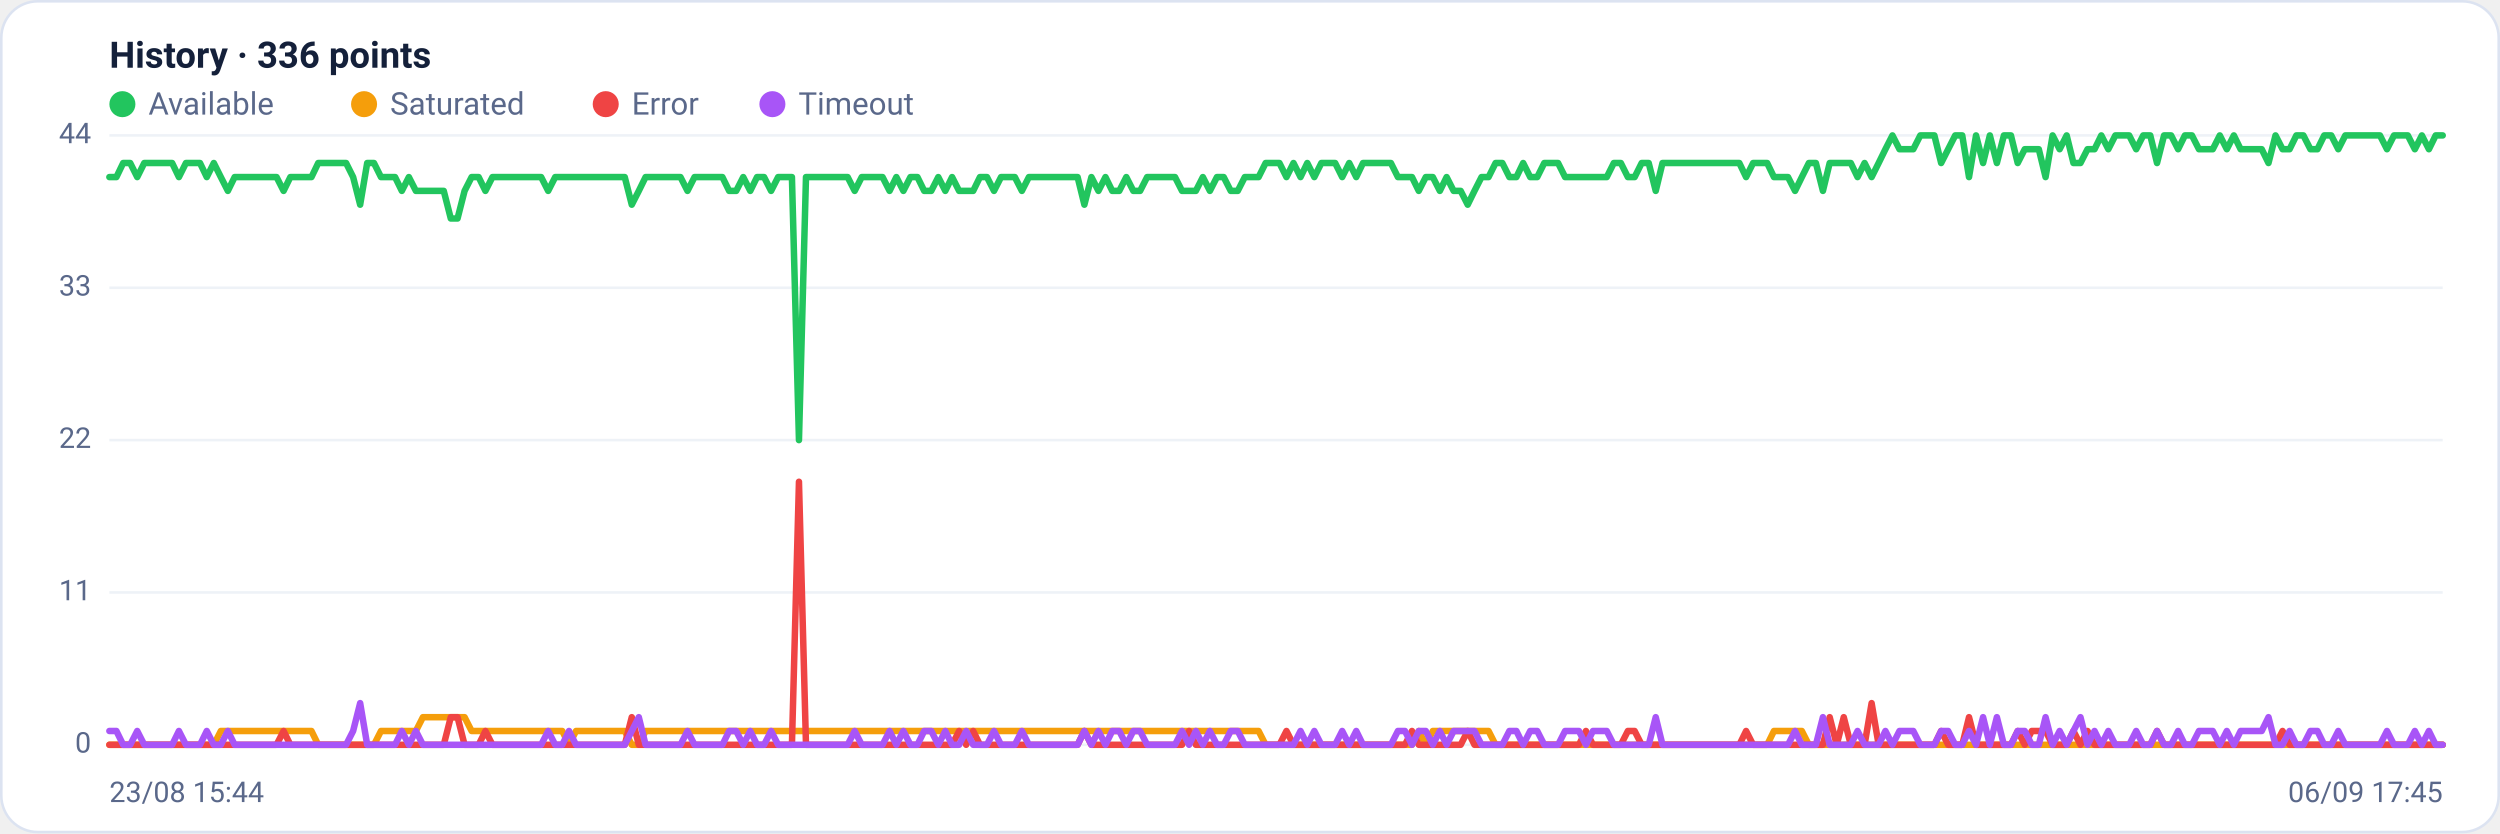
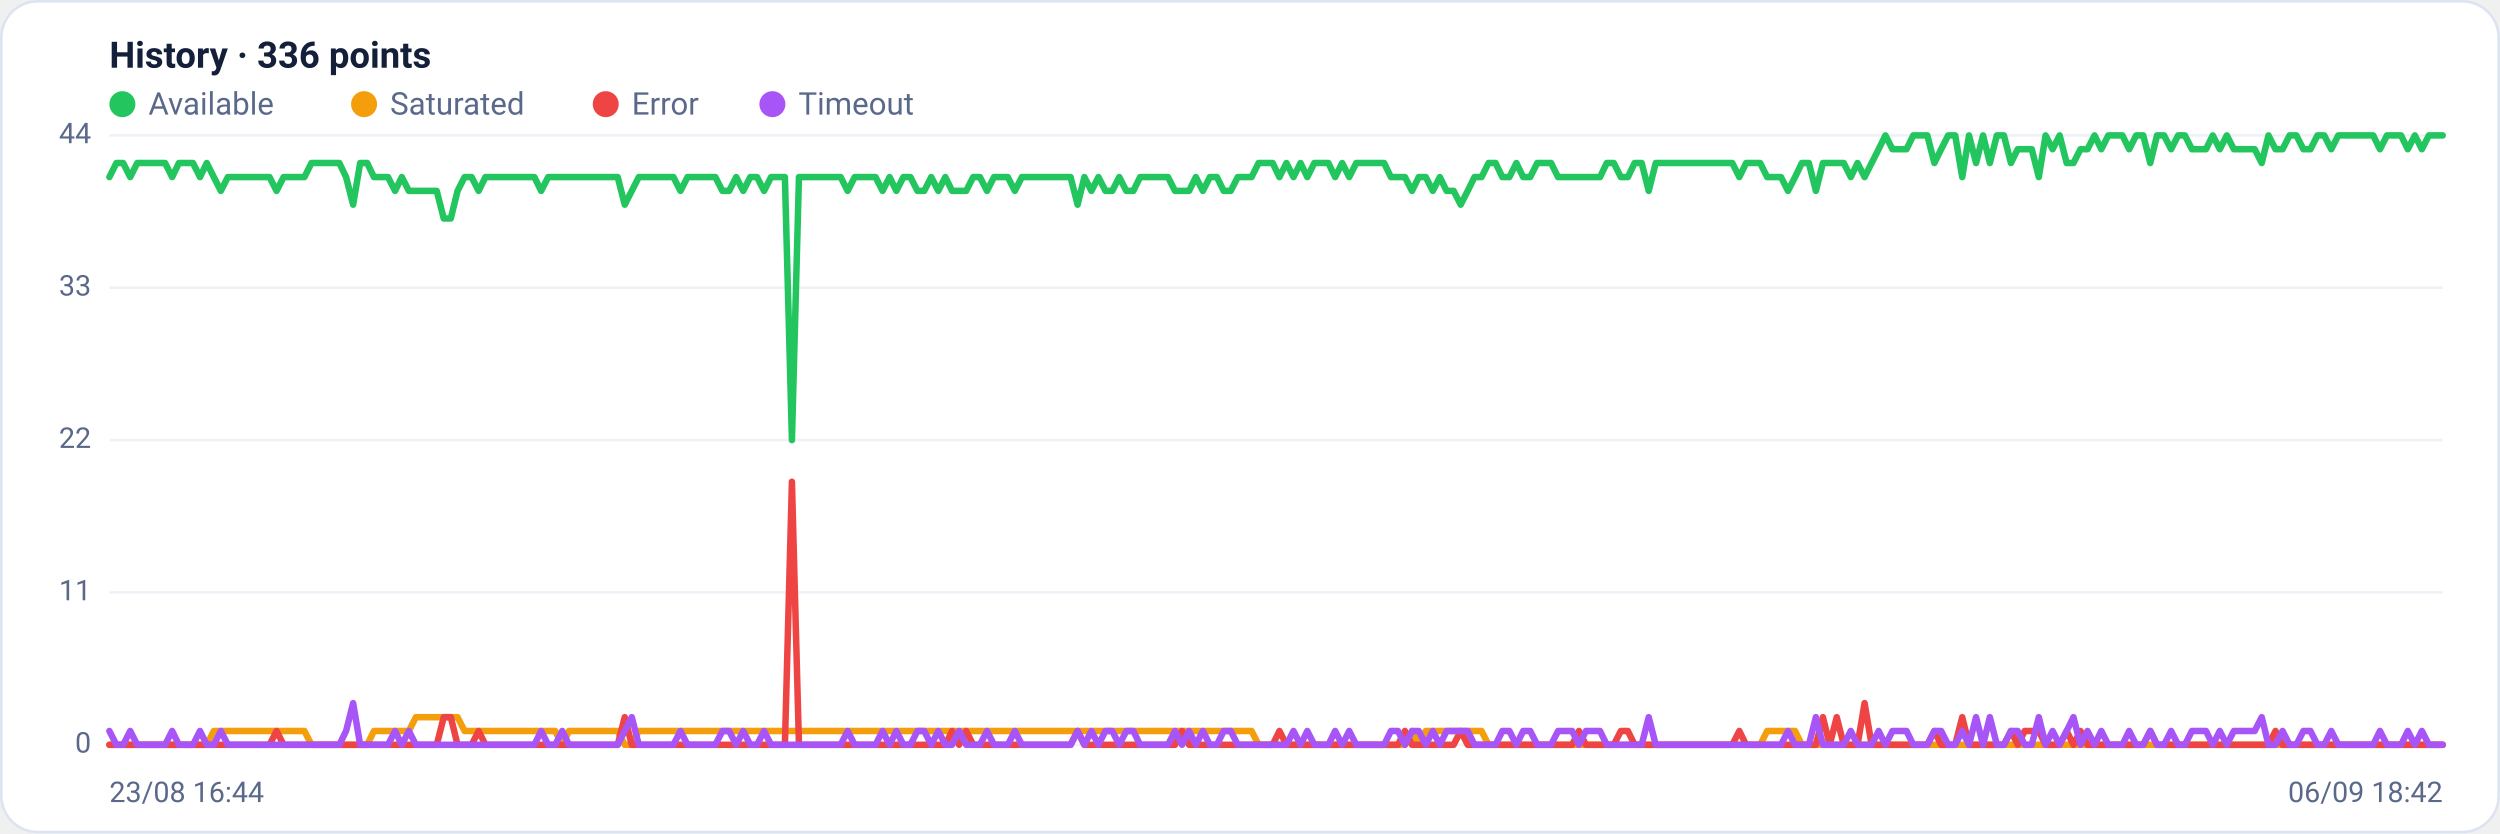
<svg xmlns="http://www.w3.org/2000/svg" viewBox="0 0 960 320" width="960" height="320" font-family="Segoe UI, system-ui, -apple-system, Roboto, Helvetica, Arial, sans-serif" role="img" aria-label="Availability history per region">
  <rect x="0.5" y="0.5" width="959" height="319" rx="14" fill="#ffffff" stroke="#dce3f1" />
  <text x="42" y="26" font-size="14" font-weight="600" fill="#14203a">History · 336 points</text>
  <circle cx="47" cy="40" r="5" fill="#22c55e" />
  <text x="57" y="44" font-size="12" fill="#5a688a">Available</text>
  <circle cx="139.8" cy="40" r="5" fill="#f59e0b" />
  <text x="149.8" y="44" font-size="12" fill="#5a688a">Saturated</text>
  <circle cx="232.6" cy="40" r="5" fill="#ef4444" />
  <text x="242.6" y="44" font-size="12" fill="#5a688a">Error</text>
  <circle cx="296.6" cy="40" r="5" fill="#a855f7" />
  <text x="306.6" y="44" font-size="12" fill="#5a688a">Timeout</text>
  <line x1="42" y1="286.0" x2="938" y2="286.0" stroke="#eef2f7" stroke-width="1" />
  <text x="35" y="289.0" text-anchor="end" font-size="11" fill="#5a688a">0</text>
  <line x1="42" y1="227.5" x2="938" y2="227.5" stroke="#eef2f7" stroke-width="1" />
  <text x="35" y="230.5" text-anchor="end" font-size="11" fill="#5a688a">11</text>
  <line x1="42" y1="169.0" x2="938" y2="169.0" stroke="#eef2f7" stroke-width="1" />
  <text x="35" y="172.0" text-anchor="end" font-size="11" fill="#5a688a">22</text>
  <line x1="42" y1="110.5" x2="938" y2="110.5" stroke="#eef2f7" stroke-width="1" />
  <text x="35" y="113.5" text-anchor="end" font-size="11" fill="#5a688a">33</text>
  <line x1="42" y1="52.0" x2="938" y2="52.0" stroke="#eef2f7" stroke-width="1" />
  <text x="35" y="55.0" text-anchor="end" font-size="11" fill="#5a688a">44</text>
-   <polyline fill="none" stroke="#22c55e" stroke-width="2.5" stroke-linejoin="round" stroke-linecap="round" points="42.0,68.0 44.7,68.0 47.3,62.6 50.0,62.6 52.7,68.0 55.4,62.6 58.0,62.6 60.7,62.6 63.4,62.6 66.1,62.6 68.7,68.0 71.4,62.6 74.1,62.6 76.8,62.6 79.4,68.0 82.1,62.6 84.8,68.0 87.5,73.3 90.1,68.0 92.8,68.0 95.5,68.0 98.2,68.0 100.8,68.0 103.5,68.0 106.2,68.0 108.9,73.3 111.5,68.0 114.2,68.0 116.9,68.0 119.6,68.0 122.2,62.6 124.9,62.6 127.6,62.6 130.3,62.6 132.9,62.6 135.6,68.0 138.3,78.6 141.0,62.6 143.6,62.6 146.3,68.0 149.0,68.0 151.7,68.0 154.3,73.3 157.0,68.0 159.7,73.3 162.4,73.3 165.0,73.3 167.7,73.3 170.4,73.3 173.1,83.9 175.7,83.9 178.4,73.3 181.1,68.0 183.8,68.0 186.4,73.3 189.1,68.0 191.8,68.0 194.5,68.0 197.1,68.0 199.8,68.0 202.5,68.0 205.2,68.0 207.8,68.0 210.5,73.3 213.2,68.0 215.9,68.0 218.5,68.0 221.2,68.0 223.9,68.0 226.5,68.0 229.2,68.0 231.9,68.0 234.6,68.0 237.2,68.0 239.9,68.0 242.6,78.6 245.3,73.3 247.9,68.0 250.6,68.0 253.3,68.0 256.0,68.0 258.6,68.0 261.3,68.0 264.0,73.3 266.7,68.0 269.3,68.0 272.0,68.0 274.7,68.0 277.4,68.0 280.0,73.3 282.7,73.3 285.4,68.0 288.1,73.3 290.7,68.0 293.4,68.0 296.1,73.3 298.8,68.0 301.4,68.0 304.1,68.0 306.8,169.0 309.5,68.0 312.1,68.0 314.8,68.0 317.5,68.0 320.2,68.0 322.8,68.0 325.5,68.0 328.2,73.3 330.9,68.0 333.5,68.0 336.2,68.0 338.9,68.0 341.6,73.3 344.2,68.0 346.9,73.3 349.6,68.0 352.3,68.0 354.9,73.3 357.6,73.3 360.3,68.0 363.0,73.3 365.6,68.0 368.3,73.3 371.0,73.3 373.7,73.3 376.3,68.0 379.0,68.0 381.7,73.3 384.4,68.0 387.0,68.0 389.7,68.0 392.4,73.3 395.1,68.0 397.7,68.0 400.4,68.0 403.1,68.0 405.7,68.0 408.4,68.0 411.1,68.0 413.8,68.0 416.4,78.6 419.1,68.0 421.8,73.3 424.5,68.0 427.1,73.3 429.8,73.3 432.5,68.0 435.2,73.3 437.8,73.3 440.5,68.0 443.2,68.0 445.9,68.0 448.5,68.0 451.2,68.0 453.9,73.3 456.6,73.3 459.2,73.3 461.9,68.0 464.6,73.3 467.3,68.0 469.9,68.0 472.6,73.3 475.3,73.3 478.0,68.0 480.6,68.0 483.3,68.0 486.0,62.6 488.7,62.6 491.3,62.6 494.0,68.0 496.7,62.6 499.4,68.0 502.0,62.6 504.7,68.0 507.4,62.6 510.1,62.6 512.7,62.6 515.4,68.0 518.1,62.6 520.8,68.0 523.4,62.6 526.1,62.6 528.8,62.6 531.5,62.6 534.1,62.6 536.8,68.0 539.5,68.0 542.2,68.0 544.8,73.3 547.5,68.0 550.2,68.0 552.9,73.3 555.5,68.0 558.2,73.3 560.9,73.3 563.6,78.6 566.2,73.3 568.9,68.0 571.6,68.0 574.3,62.6 576.9,62.6 579.6,68.0 582.3,68.0 584.9,62.6 587.6,68.0 590.3,68.0 593.0,62.6 595.6,62.6 598.3,62.6 601.0,68.0 603.7,68.0 606.3,68.0 609.0,68.0 611.7,68.0 614.4,68.0 617.0,68.0 619.7,62.6 622.4,62.6 625.1,68.0 627.7,68.0 630.4,62.6 633.1,62.6 635.8,73.3 638.4,62.6 641.1,62.6 643.8,62.6 646.5,62.6 649.1,62.6 651.8,62.6 654.5,62.6 657.2,62.6 659.8,62.6 662.5,62.6 665.2,62.6 667.9,62.6 670.5,68.0 673.2,62.6 675.9,62.6 678.6,62.6 681.2,68.0 683.9,68.0 686.6,68.0 689.3,73.3 691.9,68.0 694.6,62.6 697.3,62.6 700.0,73.3 702.6,62.6 705.3,62.6 708.0,62.6 710.7,62.6 713.3,68.0 716.0,62.6 718.7,68.0 721.4,62.6 724.0,57.3 726.7,52.0 729.4,57.3 732.1,57.3 734.7,57.3 737.4,52.0 740.1,52.0 742.8,52.0 745.4,62.6 748.1,57.3 750.8,52.0 753.5,52.0 756.1,68.0 758.8,52.0 761.5,62.6 764.1,52.0 766.8,62.6 769.5,52.0 772.2,52.0 774.8,62.6 777.5,57.3 780.2,57.3 782.9,57.3 785.5,68.0 788.2,52.0 790.9,57.3 793.6,52.0 796.2,62.6 798.9,62.6 801.6,57.3 804.3,57.3 806.9,52.0 809.6,57.3 812.3,52.0 815.0,52.0 817.6,52.0 820.3,57.3 823.0,52.0 825.7,52.0 828.3,62.6 831.0,52.0 833.7,52.0 836.4,57.3 839.0,52.0 841.7,52.0 844.4,57.3 847.1,57.3 849.7,57.3 852.4,52.0 855.1,57.3 857.8,52.0 860.4,57.3 863.1,57.3 865.8,57.3 868.5,57.3 871.1,62.6 873.8,52.0 876.5,57.3 879.2,57.3 881.8,52.0 884.5,52.0 887.2,57.3 889.9,57.3 892.5,52.0 895.2,52.0 897.9,57.3 900.6,52.0 903.2,52.0 905.9,52.0 908.6,52.0 911.3,52.0 913.9,52.0 916.6,57.3 919.3,52.0 922.0,52.0 924.6,52.0 927.3,57.3 930.0,52.0 932.7,57.3 935.3,52.0 938.0,52.0" />
-   <polyline fill="none" stroke="#f59e0b" stroke-width="2.5" stroke-linejoin="round" stroke-linecap="round" points="42.0,286.0 44.7,286.0 47.3,286.0 50.0,286.0 52.7,286.0 55.4,286.0 58.0,286.0 60.7,286.0 63.4,286.0 66.1,286.0 68.7,286.0 71.4,286.0 74.1,286.0 76.8,286.0 79.4,286.0 82.1,286.0 84.8,280.7 87.5,280.7 90.1,280.7 92.8,280.7 95.5,280.7 98.2,280.7 100.8,280.7 103.5,280.7 106.2,280.7 108.9,280.7 111.5,280.7 114.2,280.7 116.9,280.7 119.6,280.7 122.2,286.0 124.9,286.0 127.6,286.0 130.3,286.0 132.9,286.0 135.6,286.0 138.3,286.0 141.0,286.0 143.6,286.0 146.3,280.7 149.0,280.7 151.7,280.7 154.3,280.7 157.0,280.7 159.7,280.7 162.4,275.4 165.0,275.4 167.7,275.4 170.4,275.4 173.1,275.4 175.7,275.4 178.4,275.4 181.1,280.7 183.8,280.7 186.4,280.7 189.1,280.7 191.8,280.7 194.5,280.7 197.1,280.7 199.8,280.7 202.5,280.7 205.2,280.7 207.8,280.7 210.5,280.7 213.2,280.7 215.9,280.7 218.5,286.0 221.2,280.7 223.9,280.7 226.5,280.7 229.2,280.7 231.9,280.7 234.6,280.7 237.2,280.7 239.9,280.7 242.6,286.0 245.3,286.0 247.9,280.7 250.6,280.7 253.3,280.7 256.0,280.7 258.6,280.7 261.3,280.7 264.0,280.7 266.7,280.7 269.3,280.7 272.0,280.7 274.7,280.7 277.4,280.7 280.0,280.7 282.7,280.7 285.4,280.7 288.1,280.7 290.7,280.7 293.4,280.7 296.1,280.7 298.8,280.7 301.4,280.7 304.1,280.7 306.8,280.7 309.5,280.7 312.1,280.7 314.8,280.7 317.5,280.7 320.2,280.7 322.8,280.7 325.5,280.7 328.2,280.7 330.9,280.7 333.5,280.7 336.2,280.7 338.9,280.7 341.6,280.7 344.2,280.7 346.9,280.7 349.6,280.7 352.3,280.7 354.9,280.7 357.6,280.7 360.3,280.7 363.0,280.7 365.6,280.7 368.3,280.7 371.0,280.7 373.7,280.7 376.3,280.7 379.0,280.7 381.7,280.7 384.4,280.7 387.0,280.7 389.7,280.7 392.4,280.7 395.1,280.7 397.7,280.7 400.4,280.7 403.1,280.7 405.7,280.7 408.4,280.7 411.1,280.7 413.8,280.7 416.4,280.7 419.1,280.7 421.8,280.7 424.5,280.7 427.1,280.7 429.8,280.7 432.5,280.7 435.2,280.7 437.8,280.7 440.5,280.7 443.2,280.7 445.9,280.7 448.5,280.7 451.2,280.7 453.9,280.7 456.6,280.7 459.2,280.7 461.9,280.7 464.6,280.7 467.3,280.7 469.9,280.7 472.6,280.7 475.3,280.7 478.0,280.7 480.6,280.7 483.3,280.7 486.0,286.0 488.7,286.0 491.3,286.0 494.0,286.0 496.7,286.0 499.4,286.0 502.0,286.0 504.7,286.0 507.4,286.0 510.1,286.0 512.7,286.0 515.4,286.0 518.1,286.0 520.8,286.0 523.4,286.0 526.1,286.0 528.8,286.0 531.5,286.0 534.1,286.0 536.8,286.0 539.5,286.0 542.2,286.0 544.8,280.7 547.5,286.0 550.2,280.7 552.9,280.7 555.5,280.7 558.2,280.7 560.9,280.7 563.6,280.7 566.2,280.7 568.9,280.7 571.6,280.7 574.3,286.0 576.9,286.0 579.6,286.0 582.3,286.0 584.9,286.0 587.6,286.0 590.3,286.0 593.0,286.0 595.6,286.0 598.3,286.0 601.0,286.0 603.7,286.0 606.3,286.0 609.0,286.0 611.7,286.0 614.4,286.0 617.0,286.0 619.7,286.0 622.4,286.0 625.1,286.0 627.7,286.0 630.4,286.0 633.1,286.0 635.8,286.0 638.4,286.0 641.1,286.0 643.8,286.0 646.5,286.0 649.1,286.0 651.8,286.0 654.5,286.0 657.2,286.0 659.8,286.0 662.5,286.0 665.2,286.0 667.9,286.0 670.5,286.0 673.2,286.0 675.9,286.0 678.6,286.0 681.2,280.7 683.9,280.7 686.6,280.7 689.3,280.7 691.9,280.7 694.6,286.0 697.3,286.0 700.0,286.0 702.6,286.0 705.3,286.0 708.0,286.0 710.7,286.0 713.3,286.0 716.0,286.0 718.7,286.0 721.4,286.0 724.0,286.0 726.7,286.0 729.4,286.0 732.1,286.0 734.7,286.0 737.4,286.0 740.1,286.0 742.8,286.0 745.4,286.0 748.1,286.0 750.8,286.0 753.5,286.0 756.1,286.0 758.8,286.0 761.5,286.0 764.1,286.0 766.8,286.0 769.5,286.0 772.2,286.0 774.8,286.0 777.5,286.0 780.2,286.0 782.9,286.0 785.5,286.0 788.2,286.0 790.9,286.0 793.6,286.0 796.2,286.0 798.9,286.0 801.6,286.0 804.3,286.0 806.9,286.0 809.6,286.0 812.3,286.0 815.0,286.0 817.6,286.0 820.3,286.0 823.0,286.0 825.7,286.0 828.3,286.0 831.0,286.0 833.7,286.0 836.4,286.0 839.0,286.0 841.7,286.0 844.4,286.0 847.1,286.0 849.7,286.0 852.4,286.0 855.1,286.0 857.8,286.0 860.4,286.0 863.1,286.0 865.8,286.0 868.5,286.0 871.1,286.0 873.8,286.0 876.5,286.0 879.2,286.0 881.8,286.0 884.5,286.0 887.2,286.0 889.9,286.0 892.5,286.0 895.2,286.0 897.9,286.0 900.6,286.0 903.2,286.0 905.9,286.0 908.6,286.0 911.3,286.0 913.9,286.0 916.6,286.0 919.3,286.0 922.0,286.0 924.6,286.0 927.3,286.0 930.0,286.0 932.7,286.0 935.3,286.0 938.0,286.0" />
-   <polyline fill="none" stroke="#ef4444" stroke-width="2.5" stroke-linejoin="round" stroke-linecap="round" points="42.0,286.0 44.7,286.0 47.3,286.0 50.0,286.0 52.7,286.0 55.4,286.0 58.0,286.0 60.7,286.0 63.4,286.0 66.1,286.0 68.7,286.0 71.4,286.0 74.1,286.0 76.8,286.0 79.4,286.0 82.1,286.0 84.8,286.0 87.5,286.0 90.1,286.0 92.8,286.0 95.5,286.0 98.2,286.0 100.8,286.0 103.5,286.0 106.2,286.0 108.9,280.7 111.5,286.0 114.2,286.0 116.9,286.0 119.6,286.0 122.2,286.0 124.9,286.0 127.6,286.0 130.3,286.0 132.9,286.0 135.6,286.0 138.3,286.0 141.0,286.0 143.6,286.0 146.3,286.0 149.0,286.0 151.7,286.0 154.3,286.0 157.0,286.0 159.7,286.0 162.4,286.0 165.0,286.0 167.7,286.0 170.4,286.0 173.1,275.4 175.7,275.4 178.4,286.0 181.1,286.0 183.8,286.0 186.4,280.7 189.1,286.0 191.8,286.0 194.5,286.0 197.1,286.0 199.8,286.0 202.5,286.0 205.2,286.0 207.8,286.0 210.5,286.0 213.2,286.0 215.9,286.0 218.5,286.0 221.2,286.0 223.9,286.0 226.5,286.0 229.2,286.0 231.9,286.0 234.6,286.0 237.2,286.0 239.9,286.0 242.6,275.4 245.3,286.0 247.9,286.0 250.6,286.0 253.3,286.0 256.0,286.0 258.6,286.0 261.3,286.0 264.0,286.0 266.7,286.0 269.3,286.0 272.0,286.0 274.7,286.0 277.4,286.0 280.0,286.0 282.7,286.0 285.4,286.0 288.1,286.0 290.7,286.0 293.4,286.0 296.1,286.0 298.8,286.0 301.4,286.0 304.1,286.0 306.8,185.0 309.5,286.0 312.1,286.0 314.8,286.0 317.5,286.0 320.2,286.0 322.8,286.0 325.5,286.0 328.2,286.0 330.9,286.0 333.5,286.0 336.2,286.0 338.9,286.0 341.6,286.0 344.2,286.0 346.9,286.0 349.6,286.0 352.3,286.0 354.9,286.0 357.6,286.0 360.3,286.0 363.0,286.0 365.6,286.0 368.3,280.7 371.0,286.0 373.7,280.7 376.3,286.0 379.0,286.0 381.7,286.0 384.4,286.0 387.0,286.0 389.7,286.0 392.4,286.0 395.1,286.0 397.7,286.0 400.4,286.0 403.1,286.0 405.7,286.0 408.4,286.0 411.1,286.0 413.8,286.0 416.4,280.7 419.1,286.0 421.8,286.0 424.5,286.0 427.1,286.0 429.8,286.0 432.5,286.0 435.2,286.0 437.8,286.0 440.5,286.0 443.2,286.0 445.9,286.0 448.5,286.0 451.2,286.0 453.9,286.0 456.6,280.7 459.2,286.0 461.9,286.0 464.6,286.0 467.3,286.0 469.9,286.0 472.6,286.0 475.3,286.0 478.0,286.0 480.6,286.0 483.3,286.0 486.0,286.0 488.7,286.0 491.3,286.0 494.0,280.7 496.7,286.0 499.4,286.0 502.0,286.0 504.7,286.0 507.4,286.0 510.1,286.0 512.7,286.0 515.4,286.0 518.1,286.0 520.8,286.0 523.4,286.0 526.1,286.0 528.8,286.0 531.5,286.0 534.1,286.0 536.8,286.0 539.5,286.0 542.2,280.7 544.8,286.0 547.5,286.0 550.2,286.0 552.9,286.0 555.5,286.0 558.2,286.0 560.9,286.0 563.6,280.7 566.2,286.0 568.9,286.0 571.6,286.0 574.3,286.0 576.9,286.0 579.6,286.0 582.3,286.0 584.9,286.0 587.6,286.0 590.3,286.0 593.0,286.0 595.6,286.0 598.3,286.0 601.0,286.0 603.7,286.0 606.3,286.0 609.0,280.7 611.7,286.0 614.4,286.0 617.0,286.0 619.7,286.0 622.4,286.0 625.1,280.7 627.7,280.7 630.4,286.0 633.1,286.0 635.8,286.0 638.4,286.0 641.1,286.0 643.8,286.0 646.5,286.0 649.1,286.0 651.8,286.0 654.5,286.0 657.2,286.0 659.8,286.0 662.5,286.0 665.2,286.0 667.9,286.0 670.5,280.7 673.2,286.0 675.9,286.0 678.6,286.0 681.2,286.0 683.9,286.0 686.6,286.0 689.3,286.0 691.9,286.0 694.6,286.0 697.3,286.0 700.0,286.0 702.6,275.4 705.3,286.0 708.0,275.4 710.7,286.0 713.3,286.0 716.0,286.0 718.7,270.0 721.4,286.0 724.0,286.0 726.7,286.0 729.4,286.0 732.1,286.0 734.7,286.0 737.4,286.0 740.1,286.0 742.8,286.0 745.4,280.7 748.1,286.0 750.8,286.0 753.5,286.0 756.1,275.4 758.8,286.0 761.5,286.0 764.1,286.0 766.8,286.0 769.5,286.0 772.2,286.0 774.8,280.7 777.5,286.0 780.2,280.7 782.9,280.7 785.5,280.7 788.2,286.0 790.9,286.0 793.6,286.0 796.2,280.7 798.9,286.0 801.6,280.7 804.3,286.0 806.9,286.0 809.6,286.0 812.3,286.0 815.0,286.0 817.6,286.0 820.3,286.0 823.0,286.0 825.7,286.0 828.3,280.7 831.0,286.0 833.7,286.0 836.4,286.0 839.0,286.0 841.7,286.0 844.4,286.0 847.1,286.0 849.7,286.0 852.4,286.0 855.1,286.0 857.8,286.0 860.4,286.0 863.1,286.0 865.8,286.0 868.5,286.0 871.1,286.0 873.8,286.0 876.5,280.7 879.2,286.0 881.8,286.0 884.5,286.0 887.2,286.0 889.9,286.0 892.5,286.0 895.2,286.0 897.9,286.0 900.6,286.0 903.2,286.0 905.9,286.0 908.6,286.0 911.3,286.0 913.9,286.0 916.6,286.0 919.3,286.0 922.0,286.0 924.6,286.0 927.3,286.0 930.0,286.0 932.7,286.0 935.3,286.0 938.0,286.0" />
-   <polyline fill="none" stroke="#a855f7" stroke-width="2.5" stroke-linejoin="round" stroke-linecap="round" points="42.0,280.7 44.7,280.7 47.3,286.0 50.0,286.0 52.7,280.7 55.4,286.0 58.0,286.0 60.7,286.0 63.4,286.0 66.1,286.0 68.7,280.7 71.4,286.0 74.1,286.0 76.8,286.0 79.4,280.7 82.1,286.0 84.8,286.0 87.5,280.7 90.1,286.0 92.8,286.0 95.5,286.0 98.2,286.0 100.8,286.0 103.5,286.0 106.2,286.0 108.9,286.0 111.5,286.0 114.2,286.0 116.9,286.0 119.6,286.0 122.2,286.0 124.9,286.0 127.6,286.0 130.3,286.0 132.9,286.0 135.6,280.7 138.3,270.0 141.0,286.0 143.6,286.0 146.3,286.0 149.0,286.0 151.7,286.0 154.3,280.7 157.0,286.0 159.7,280.7 162.4,286.0 165.0,286.0 167.7,286.0 170.4,286.0 173.1,286.0 175.7,286.0 178.4,286.0 181.1,286.0 183.8,286.0 186.4,286.0 189.1,286.0 191.8,286.0 194.5,286.0 197.1,286.0 199.8,286.0 202.5,286.0 205.2,286.0 207.8,286.0 210.5,280.7 213.2,286.0 215.9,286.0 218.5,280.7 221.2,286.0 223.9,286.0 226.5,286.0 229.2,286.0 231.9,286.0 234.6,286.0 237.2,286.0 239.9,286.0 242.6,280.7 245.3,275.4 247.9,286.0 250.6,286.0 253.3,286.0 256.0,286.0 258.6,286.0 261.3,286.0 264.0,280.7 266.7,286.0 269.3,286.0 272.0,286.0 274.7,286.0 277.4,286.0 280.0,280.7 282.7,280.7 285.4,286.0 288.1,280.7 290.7,286.0 293.4,286.0 296.1,280.7 298.8,286.0 301.4,286.0 304.1,286.0 306.8,286.0 309.5,286.0 312.1,286.0 314.8,286.0 317.5,286.0 320.2,286.0 322.8,286.0 325.5,286.0 328.2,280.7 330.9,286.0 333.5,286.0 336.2,286.0 338.9,286.0 341.6,280.7 344.2,286.0 346.9,280.7 349.6,286.0 352.3,286.0 354.9,280.7 357.6,280.7 360.3,286.0 363.0,280.7 365.6,286.0 368.3,286.0 371.0,280.7 373.7,286.0 376.3,286.0 379.0,286.0 381.7,280.7 384.4,286.0 387.0,286.0 389.7,286.0 392.4,280.7 395.1,286.0 397.7,286.0 400.4,286.0 403.1,286.0 405.7,286.0 408.4,286.0 411.1,286.0 413.8,286.0 416.4,280.7 419.1,286.0 421.8,280.7 424.5,286.0 427.1,280.7 429.8,280.7 432.5,286.0 435.2,280.7 437.8,280.7 440.5,286.0 443.2,286.0 445.9,286.0 448.5,286.0 451.2,286.0 453.9,280.7 456.6,286.0 459.2,280.7 461.9,286.0 464.6,280.7 467.3,286.0 469.9,286.0 472.6,280.7 475.3,280.7 478.0,286.0 480.6,286.0 483.3,286.0 486.0,286.0 488.7,286.0 491.3,286.0 494.0,286.0 496.7,286.0 499.4,280.7 502.0,286.0 504.7,280.7 507.4,286.0 510.1,286.0 512.7,286.0 515.4,280.7 518.1,286.0 520.8,280.7 523.4,286.0 526.1,286.0 528.8,286.0 531.5,286.0 534.1,286.0 536.8,280.7 539.5,280.7 542.2,286.0 544.8,280.7 547.5,280.7 550.2,286.0 552.9,280.7 555.5,286.0 558.2,280.7 560.9,280.7 563.6,280.7 566.2,280.7 568.9,286.0 571.6,286.0 574.3,286.0 576.9,286.0 579.6,280.7 582.3,280.7 584.9,286.0 587.6,280.7 590.3,280.7 593.0,286.0 595.6,286.0 598.3,286.0 601.0,280.7 603.7,280.7 606.3,280.7 609.0,286.0 611.7,280.7 614.4,280.7 617.0,280.7 619.7,286.0 622.4,286.0 625.1,286.0 627.7,286.0 630.4,286.0 633.1,286.0 635.8,275.4 638.4,286.0 641.1,286.0 643.8,286.0 646.5,286.0 649.1,286.0 651.8,286.0 654.5,286.0 657.2,286.0 659.8,286.0 662.5,286.0 665.2,286.0 667.9,286.0 670.5,286.0 673.2,286.0 675.9,286.0 678.6,286.0 681.2,286.0 683.9,286.0 686.6,286.0 689.3,280.7 691.9,286.0 694.6,286.0 697.3,286.0 700.0,275.4 702.6,286.0 705.3,286.0 708.0,286.0 710.7,286.0 713.3,280.7 716.0,286.0 718.7,286.0 721.4,286.0 724.0,280.7 726.7,286.0 729.4,280.7 732.1,280.7 734.7,280.7 737.4,286.0 740.1,286.0 742.8,286.0 745.4,280.7 748.1,280.7 750.8,286.0 753.5,286.0 756.1,280.7 758.8,286.0 761.5,275.4 764.1,286.0 766.8,275.4 769.5,286.0 772.2,286.0 774.8,280.7 777.5,280.7 780.2,286.0 782.9,286.0 785.5,275.4 788.2,286.0 790.9,280.7 793.6,286.0 796.2,280.7 798.9,275.4 801.6,286.0 804.3,280.7 806.9,286.0 809.6,280.7 812.3,286.0 815.0,286.0 817.6,286.0 820.3,280.7 823.0,286.0 825.7,286.0 828.3,280.7 831.0,286.0 833.7,286.0 836.4,280.7 839.0,286.0 841.7,286.0 844.4,280.7 847.1,280.7 849.7,280.7 852.4,286.0 855.1,280.7 857.8,286.0 860.4,280.7 863.1,280.7 865.8,280.7 868.5,280.7 871.1,275.4 873.8,286.0 876.5,286.0 879.2,280.7 881.8,286.0 884.5,286.0 887.2,280.7 889.9,280.7 892.5,286.0 895.2,286.0 897.9,280.7 900.6,286.0 903.2,286.0 905.9,286.0 908.6,286.0 911.3,286.0 913.9,286.0 916.6,280.7 919.3,286.0 922.0,286.0 924.6,286.0 927.3,280.7 930.0,286.0 932.7,280.7 935.3,286.0 938.0,286.0" />
-   <text x="42" y="308" font-size="11" fill="#5a688a">23/08 15:44</text>
-   <text x="938" y="308" text-anchor="end" font-size="11" fill="#5a688a">06/09 17:45</text>
+   <polyline fill="none" stroke="#22c55e" stroke-width="2.5" stroke-linejoin="round" stroke-linecap="round" points="42.0,68.0 44.7,62.6 47.3,62.6 50.0,68.0 52.7,62.6 55.4,62.6 58.0,62.6 60.7,62.6 63.4,62.6 66.1,68.0 68.7,62.6 71.4,62.6 74.1,62.6 76.8,68.0 79.4,62.6 82.1,68.0 84.8,73.3 87.5,68.0 90.1,68.0 92.8,68.0 95.5,68.0 98.2,68.0 100.8,68.0 103.5,68.0 106.2,73.3 108.9,68.0 111.5,68.0 114.2,68.0 116.9,68.0 119.6,62.6 122.2,62.6 124.9,62.6 127.6,62.6 130.3,62.6 132.9,68.0 135.6,78.6 138.3,62.6 141.0,62.6 143.6,68.0 146.3,68.0 149.0,68.0 151.7,73.3 154.3,68.0 157.0,73.3 159.7,73.3 162.4,73.3 165.0,73.3 167.7,73.3 170.4,83.9 173.1,83.9 175.7,73.3 178.4,68.0 181.1,68.0 183.8,73.3 186.4,68.0 189.1,68.0 191.8,68.0 194.5,68.0 197.1,68.0 199.8,68.0 202.5,68.0 205.2,68.0 207.8,73.3 210.5,68.0 213.2,68.0 215.9,68.0 218.5,68.0 221.2,68.0 223.9,68.0 226.5,68.0 229.2,68.0 231.9,68.0 234.6,68.0 237.2,68.0 239.9,78.6 242.6,73.3 245.3,68.0 247.9,68.0 250.6,68.0 253.3,68.0 256.0,68.0 258.6,68.0 261.3,73.3 264.0,68.0 266.7,68.0 269.3,68.0 272.0,68.0 274.7,68.0 277.4,73.3 280.0,73.3 282.7,68.0 285.4,73.3 288.1,68.0 290.7,68.0 293.4,73.3 296.1,68.0 298.8,68.0 301.4,68.0 304.1,169.0 306.8,68.0 309.5,68.0 312.1,68.0 314.8,68.0 317.5,68.0 320.2,68.0 322.8,68.0 325.5,73.3 328.2,68.0 330.9,68.0 333.5,68.0 336.2,68.0 338.9,73.3 341.6,68.0 344.2,73.3 346.9,68.0 349.6,68.0 352.3,73.3 354.9,73.3 357.6,68.0 360.3,73.3 363.0,68.0 365.6,73.3 368.3,73.3 371.0,73.3 373.7,68.0 376.3,68.0 379.0,73.3 381.7,68.0 384.4,68.0 387.0,68.0 389.7,73.3 392.4,68.0 395.1,68.0 397.7,68.0 400.4,68.0 403.1,68.0 405.7,68.0 408.4,68.0 411.1,68.0 413.8,78.6 416.4,68.0 419.1,73.3 421.8,68.0 424.5,73.3 427.1,73.3 429.8,68.0 432.5,73.3 435.2,73.3 437.8,68.0 440.5,68.0 443.2,68.0 445.9,68.0 448.5,68.0 451.2,73.3 453.9,73.3 456.6,73.3 459.2,68.0 461.9,73.3 464.6,68.0 467.3,68.0 469.9,73.3 472.6,73.3 475.3,68.0 478.0,68.0 480.6,68.0 483.3,62.6 486.0,62.6 488.7,62.6 491.3,68.0 494.0,62.6 496.7,68.0 499.4,62.6 502.0,68.0 504.7,62.6 507.4,62.6 510.1,62.6 512.7,68.0 515.4,62.6 518.1,68.0 520.8,62.6 523.4,62.6 526.1,62.6 528.8,62.6 531.5,62.6 534.1,68.0 536.8,68.0 539.5,68.0 542.2,73.3 544.8,68.0 547.5,68.0 550.2,73.3 552.9,68.0 555.5,73.3 558.2,73.3 560.9,78.6 563.6,73.3 566.2,68.0 568.9,68.0 571.6,62.6 574.3,62.6 576.9,68.0 579.6,68.0 582.3,62.6 584.9,68.0 587.6,68.0 590.3,62.6 593.0,62.6 595.6,62.6 598.3,68.0 601.0,68.0 603.7,68.0 606.3,68.0 609.0,68.0 611.7,68.0 614.4,68.0 617.0,62.6 619.7,62.6 622.4,68.0 625.1,68.0 627.7,62.6 630.4,62.6 633.1,73.3 635.8,62.6 638.4,62.6 641.1,62.6 643.8,62.6 646.5,62.6 649.1,62.6 651.8,62.6 654.5,62.6 657.2,62.6 659.8,62.6 662.5,62.6 665.2,62.6 667.9,68.0 670.5,62.6 673.2,62.6 675.9,62.6 678.6,68.0 681.2,68.0 683.9,68.0 686.6,73.3 689.3,68.0 691.9,62.6 694.6,62.6 697.3,73.3 700.0,62.6 702.6,62.6 705.3,62.6 708.0,62.6 710.7,68.0 713.3,62.6 716.0,68.0 718.7,62.6 721.4,57.3 724.0,52.0 726.7,57.3 729.4,57.3 732.1,57.3 734.7,52.0 737.4,52.0 740.1,52.0 742.8,62.6 745.4,57.3 748.1,52.0 750.8,52.0 753.5,68.0 756.1,52.0 758.8,62.6 761.5,52.0 764.1,62.6 766.8,52.0 769.5,52.0 772.2,62.6 774.8,57.3 777.5,57.3 780.2,57.3 782.9,68.0 785.5,52.0 788.2,57.3 790.9,52.0 793.6,62.6 796.2,62.6 798.9,57.3 801.6,57.3 804.3,52.0 806.9,57.3 809.6,52.0 812.3,52.0 815.0,52.0 817.6,57.3 820.3,52.0 823.0,52.0 825.7,62.6 828.3,52.0 831.0,52.0 833.7,57.3 836.4,52.0 839.0,52.0 841.7,57.3 844.4,57.3 847.1,57.3 849.7,52.0 852.4,57.3 855.1,52.0 857.8,57.3 860.4,57.3 863.1,57.3 865.8,57.3 868.5,62.6 871.1,52.0 873.8,57.3 876.5,57.3 879.2,52.0 881.8,52.0 884.5,57.3 887.2,57.3 889.9,52.0 892.5,52.0 895.2,57.3 897.9,52.0 900.6,52.0 903.2,52.0 905.9,52.0 908.6,52.0 911.3,52.0 913.9,57.3 916.6,52.0 919.3,52.0 922.0,52.0 924.6,57.3 927.3,52.0 930.0,57.3 932.7,52.0 935.3,52.0 938.0,52.0" />
+   <polyline fill="none" stroke="#f59e0b" stroke-width="2.5" stroke-linejoin="round" stroke-linecap="round" points="42.0,286.0 44.7,286.0 47.3,286.0 50.0,286.0 52.7,286.0 55.4,286.0 58.0,286.0 60.7,286.0 63.4,286.0 66.1,286.0 68.7,286.0 71.4,286.0 74.1,286.0 76.8,286.0 79.4,286.0 82.1,280.7 84.8,280.7 87.5,280.7 90.1,280.7 92.8,280.7 95.5,280.7 98.2,280.7 100.8,280.7 103.5,280.7 106.2,280.7 108.9,280.7 111.5,280.7 114.2,280.7 116.9,280.7 119.6,286.0 122.2,286.0 124.9,286.0 127.6,286.0 130.3,286.0 132.9,286.0 135.6,286.0 138.3,286.0 141.0,286.0 143.6,280.7 146.3,280.7 149.0,280.7 151.7,280.7 154.3,280.7 157.0,280.7 159.7,275.4 162.4,275.4 165.0,275.4 167.7,275.4 170.4,275.4 173.1,275.4 175.7,275.4 178.4,280.7 181.1,280.7 183.8,280.7 186.4,280.7 189.1,280.7 191.8,280.7 194.5,280.7 197.1,280.7 199.8,280.7 202.5,280.7 205.2,280.7 207.8,280.7 210.5,280.7 213.2,280.7 215.9,286.0 218.5,280.7 221.2,280.7 223.9,280.7 226.5,280.7 229.2,280.7 231.9,280.7 234.6,280.7 237.2,280.7 239.9,286.0 242.6,286.0 245.3,280.7 247.9,280.7 250.6,280.7 253.3,280.7 256.0,280.7 258.6,280.7 261.3,280.7 264.0,280.7 266.7,280.7 269.3,280.7 272.0,280.7 274.7,280.7 277.4,280.7 280.0,280.7 282.7,280.7 285.4,280.7 288.1,280.7 290.7,280.7 293.4,280.7 296.1,280.7 298.8,280.7 301.4,280.7 304.1,280.7 306.8,280.7 309.5,280.7 312.1,280.7 314.8,280.7 317.5,280.7 320.2,280.7 322.8,280.7 325.5,280.7 328.2,280.7 330.9,280.7 333.5,280.7 336.2,280.7 338.9,280.7 341.6,280.7 344.2,280.7 346.9,280.7 349.6,280.7 352.3,280.7 354.9,280.7 357.6,280.7 360.3,280.7 363.0,280.7 365.6,280.7 368.3,280.7 371.0,280.7 373.7,280.7 376.3,280.7 379.0,280.7 381.7,280.7 384.4,280.7 387.0,280.7 389.7,280.7 392.4,280.7 395.1,280.7 397.7,280.7 400.4,280.7 403.1,280.7 405.7,280.7 408.4,280.7 411.1,280.7 413.8,280.7 416.4,280.7 419.1,280.7 421.8,280.7 424.5,280.7 427.1,280.7 429.8,280.7 432.5,280.7 435.2,280.7 437.8,280.7 440.5,280.7 443.2,280.7 445.9,280.7 448.5,280.7 451.2,280.7 453.9,280.7 456.6,280.7 459.2,280.7 461.9,280.7 464.6,280.7 467.3,280.7 469.9,280.7 472.6,280.7 475.3,280.7 478.0,280.7 480.6,280.7 483.3,286.0 486.0,286.0 488.7,286.0 491.3,286.0 494.0,286.0 496.7,286.0 499.4,286.0 502.0,286.0 504.7,286.0 507.4,286.0 510.1,286.0 512.7,286.0 515.4,286.0 518.1,286.0 520.8,286.0 523.4,286.0 526.1,286.0 528.8,286.0 531.5,286.0 534.1,286.0 536.8,286.0 539.5,286.0 542.2,280.7 544.8,286.0 547.5,280.7 550.2,280.7 552.9,280.7 555.5,280.7 558.2,280.7 560.9,280.7 563.6,280.7 566.2,280.7 568.9,280.7 571.6,286.0 574.3,286.0 576.9,286.0 579.6,286.0 582.3,286.0 584.9,286.0 587.6,286.0 590.3,286.0 593.0,286.0 595.6,286.0 598.3,286.0 601.0,286.0 603.7,286.0 606.3,286.0 609.0,286.0 611.7,286.0 614.4,286.0 617.0,286.0 619.7,286.0 622.4,286.0 625.1,286.0 627.7,286.0 630.4,286.0 633.1,286.0 635.8,286.0 638.4,286.0 641.1,286.0 643.8,286.0 646.5,286.0 649.1,286.0 651.8,286.0 654.5,286.0 657.2,286.0 659.8,286.0 662.5,286.0 665.2,286.0 667.9,286.0 670.5,286.0 673.2,286.0 675.9,286.0 678.6,280.7 681.2,280.7 683.9,280.7 686.6,280.7 689.3,280.7 691.9,286.0 694.6,286.0 697.3,286.0 700.0,286.0 702.6,286.0 705.3,286.0 708.0,286.0 710.7,286.0 713.3,286.0 716.0,286.0 718.7,286.0 721.4,286.0 724.0,286.0 726.7,286.0 729.4,286.0 732.1,286.0 734.7,286.0 737.4,286.0 740.1,286.0 742.8,286.0 745.4,286.0 748.1,286.0 750.8,286.0 753.5,286.0 756.1,286.0 758.8,286.0 761.5,286.0 764.1,286.0 766.8,286.0 769.5,286.0 772.2,286.0 774.8,286.0 777.5,286.0 780.2,286.0 782.9,286.0 785.5,286.0 788.2,286.0 790.9,286.0 793.6,286.0 796.2,286.0 798.9,286.0 801.6,286.0 804.3,286.0 806.9,286.0 809.6,286.0 812.3,286.0 815.0,286.0 817.6,286.0 820.3,286.0 823.0,286.0 825.7,286.0 828.3,286.0 831.0,286.0 833.7,286.0 836.4,286.0 839.0,286.0 841.7,286.0 844.4,286.0 847.1,286.0 849.7,286.0 852.4,286.0 855.1,286.0 857.8,286.0 860.4,286.0 863.1,286.0 865.8,286.0 868.5,286.0 871.1,286.0 873.8,286.0 876.5,286.0 879.2,286.0 881.8,286.0 884.5,286.0 887.2,286.0 889.9,286.0 892.5,286.0 895.2,286.0 897.9,286.0 900.6,286.0 903.2,286.0 905.9,286.0 908.6,286.0 911.3,286.0 913.9,286.0 916.6,286.0 919.3,286.0 922.0,286.0 924.6,286.0 927.3,286.0 930.0,286.0 932.7,286.0 935.3,286.0 938.0,286.0" />
+   <polyline fill="none" stroke="#ef4444" stroke-width="2.5" stroke-linejoin="round" stroke-linecap="round" points="42.0,286.0 44.7,286.0 47.3,286.0 50.0,286.0 52.7,286.0 55.4,286.0 58.0,286.0 60.7,286.0 63.4,286.0 66.1,286.0 68.7,286.0 71.4,286.0 74.1,286.0 76.8,286.0 79.4,286.0 82.1,286.0 84.8,286.0 87.5,286.0 90.1,286.0 92.8,286.0 95.5,286.0 98.2,286.0 100.8,286.0 103.5,286.0 106.2,280.7 108.9,286.0 111.5,286.0 114.2,286.0 116.9,286.0 119.6,286.0 122.2,286.0 124.9,286.0 127.6,286.0 130.3,286.0 132.9,286.0 135.6,286.0 138.3,286.0 141.0,286.0 143.6,286.0 146.3,286.0 149.0,286.0 151.7,286.0 154.3,286.0 157.0,286.0 159.7,286.0 162.4,286.0 165.0,286.0 167.7,286.0 170.4,275.4 173.1,275.4 175.7,286.0 178.4,286.0 181.1,286.0 183.8,280.7 186.4,286.0 189.1,286.0 191.8,286.0 194.5,286.0 197.1,286.0 199.8,286.0 202.5,286.0 205.2,286.0 207.8,286.0 210.5,286.0 213.2,286.0 215.9,286.0 218.5,286.0 221.2,286.0 223.9,286.0 226.5,286.0 229.2,286.0 231.9,286.0 234.6,286.0 237.2,286.0 239.9,275.4 242.6,286.0 245.3,286.0 247.9,286.0 250.6,286.0 253.3,286.0 256.0,286.0 258.6,286.0 261.3,286.0 264.0,286.0 266.7,286.0 269.3,286.0 272.0,286.0 274.7,286.0 277.4,286.0 280.0,286.0 282.7,286.0 285.4,286.0 288.1,286.0 290.7,286.0 293.4,286.0 296.1,286.0 298.8,286.0 301.4,286.0 304.1,185.0 306.8,286.0 309.5,286.0 312.1,286.0 314.8,286.0 317.5,286.0 320.2,286.0 322.8,286.0 325.5,286.0 328.2,286.0 330.9,286.0 333.5,286.0 336.2,286.0 338.9,286.0 341.6,286.0 344.2,286.0 346.9,286.0 349.6,286.0 352.3,286.0 354.9,286.0 357.6,286.0 360.3,286.0 363.0,286.0 365.6,280.7 368.3,286.0 371.0,280.7 373.7,286.0 376.3,286.0 379.0,286.0 381.7,286.0 384.4,286.0 387.0,286.0 389.7,286.0 392.4,286.0 395.1,286.0 397.7,286.0 400.4,286.0 403.1,286.0 405.7,286.0 408.4,286.0 411.1,286.0 413.8,280.7 416.4,286.0 419.1,286.0 421.8,286.0 424.5,286.0 427.1,286.0 429.8,286.0 432.5,286.0 435.2,286.0 437.8,286.0 440.5,286.0 443.2,286.0 445.9,286.0 448.5,286.0 451.2,286.0 453.9,280.7 456.6,286.0 459.2,286.0 461.9,286.0 464.6,286.0 467.3,286.0 469.9,286.0 472.6,286.0 475.3,286.0 478.0,286.0 480.6,286.0 483.3,286.0 486.0,286.0 488.7,286.0 491.3,280.7 494.0,286.0 496.7,286.0 499.4,286.0 502.0,286.0 504.7,286.0 507.4,286.0 510.1,286.0 512.7,286.0 515.4,286.0 518.1,286.0 520.8,286.0 523.4,286.0 526.1,286.0 528.8,286.0 531.5,286.0 534.1,286.0 536.8,286.0 539.5,280.7 542.2,286.0 544.8,286.0 547.5,286.0 550.2,286.0 552.9,286.0 555.5,286.0 558.2,286.0 560.9,280.7 563.6,286.0 566.2,286.0 568.9,286.0 571.6,286.0 574.3,286.0 576.9,286.0 579.6,286.0 582.3,286.0 584.9,286.0 587.6,286.0 590.3,286.0 593.0,286.0 595.6,286.0 598.3,286.0 601.0,286.0 603.7,286.0 606.3,280.7 609.0,286.0 611.7,286.0 614.4,286.0 617.0,286.0 619.7,286.0 622.4,280.7 625.1,280.7 627.7,286.0 630.4,286.0 633.1,286.0 635.8,286.0 638.4,286.0 641.1,286.0 643.8,286.0 646.5,286.0 649.1,286.0 651.8,286.0 654.5,286.0 657.2,286.0 659.8,286.0 662.5,286.0 665.2,286.0 667.9,280.7 670.5,286.0 673.2,286.0 675.9,286.0 678.6,286.0 681.2,286.0 683.9,286.0 686.6,286.0 689.3,286.0 691.9,286.0 694.6,286.0 697.3,286.0 700.0,275.4 702.6,286.0 705.3,275.4 708.0,286.0 710.7,286.0 713.3,286.0 716.0,270.0 718.7,286.0 721.4,286.0 724.0,286.0 726.7,286.0 729.4,286.0 732.1,286.0 734.7,286.0 737.4,286.0 740.1,286.0 742.8,280.7 745.4,286.0 748.1,286.0 750.8,286.0 753.5,275.4 756.1,286.0 758.8,286.0 761.5,286.0 764.1,286.0 766.8,286.0 769.5,286.0 772.2,280.7 774.8,286.0 777.5,280.7 780.2,280.7 782.9,280.7 785.5,286.0 788.2,286.0 790.9,286.0 793.6,280.7 796.2,286.0 798.9,280.7 801.6,286.0 804.3,286.0 806.9,286.0 809.6,286.0 812.3,286.0 815.0,286.0 817.6,286.0 820.3,286.0 823.0,286.0 825.7,280.7 828.3,286.0 831.0,286.0 833.7,286.0 836.4,286.0 839.0,286.0 841.7,286.0 844.4,286.0 847.1,286.0 849.7,286.0 852.4,286.0 855.1,286.0 857.8,286.0 860.4,286.0 863.1,286.0 865.8,286.0 868.5,286.0 871.1,286.0 873.8,280.7 876.5,286.0 879.2,286.0 881.8,286.0 884.5,286.0 887.2,286.0 889.9,286.0 892.5,286.0 895.2,286.0 897.9,286.0 900.6,286.0 903.2,286.0 905.9,286.0 908.6,286.0 911.3,286.0 913.9,286.0 916.6,286.0 919.3,286.0 922.0,286.0 924.6,286.0 927.3,286.0 930.0,286.0 932.7,286.0 935.3,286.0 938.0,286.0" />
+   <polyline fill="none" stroke="#a855f7" stroke-width="2.5" stroke-linejoin="round" stroke-linecap="round" points="42.0,280.7 44.7,286.0 47.3,286.0 50.0,280.7 52.7,286.0 55.4,286.0 58.0,286.0 60.7,286.0 63.4,286.0 66.1,280.7 68.7,286.0 71.4,286.0 74.1,286.0 76.8,280.7 79.4,286.0 82.1,286.0 84.8,280.7 87.5,286.0 90.1,286.0 92.8,286.0 95.5,286.0 98.2,286.0 100.8,286.0 103.5,286.0 106.2,286.0 108.9,286.0 111.5,286.0 114.2,286.0 116.9,286.0 119.6,286.0 122.2,286.0 124.9,286.0 127.6,286.0 130.3,286.0 132.9,280.7 135.6,270.0 138.3,286.0 141.0,286.0 143.6,286.0 146.3,286.0 149.0,286.0 151.7,280.7 154.3,286.0 157.0,280.7 159.7,286.0 162.4,286.0 165.0,286.0 167.7,286.0 170.4,286.0 173.1,286.0 175.7,286.0 178.4,286.0 181.1,286.0 183.8,286.0 186.4,286.0 189.1,286.0 191.8,286.0 194.5,286.0 197.1,286.0 199.8,286.0 202.5,286.0 205.2,286.0 207.8,280.7 210.5,286.0 213.2,286.0 215.9,280.7 218.5,286.0 221.2,286.0 223.9,286.0 226.5,286.0 229.2,286.0 231.9,286.0 234.6,286.0 237.2,286.0 239.9,280.7 242.6,275.4 245.3,286.0 247.9,286.0 250.6,286.0 253.3,286.0 256.0,286.0 258.6,286.0 261.3,280.7 264.0,286.0 266.7,286.0 269.3,286.0 272.0,286.0 274.7,286.0 277.4,280.7 280.0,280.7 282.7,286.0 285.4,280.7 288.1,286.0 290.7,286.0 293.4,280.7 296.1,286.0 298.8,286.0 301.4,286.0 304.1,286.0 306.8,286.0 309.5,286.0 312.1,286.0 314.8,286.0 317.5,286.0 320.2,286.0 322.8,286.0 325.5,280.7 328.2,286.0 330.9,286.0 333.5,286.0 336.2,286.0 338.9,280.7 341.6,286.0 344.2,280.7 346.9,286.0 349.6,286.0 352.3,280.7 354.9,280.7 357.6,286.0 360.3,280.7 363.0,286.0 365.6,286.0 368.3,280.7 371.0,286.0 373.7,286.0 376.3,286.0 379.0,280.7 381.7,286.0 384.4,286.0 387.0,286.0 389.7,280.7 392.4,286.0 395.1,286.0 397.7,286.0 400.4,286.0 403.1,286.0 405.7,286.0 408.4,286.0 411.1,286.0 413.8,280.7 416.4,286.0 419.1,280.7 421.8,286.0 424.5,280.7 427.1,280.7 429.8,286.0 432.5,280.7 435.2,280.7 437.8,286.0 440.5,286.0 443.2,286.0 445.9,286.0 448.5,286.0 451.2,280.7 453.9,286.0 456.6,280.7 459.2,286.0 461.9,280.7 464.6,286.0 467.3,286.0 469.9,280.7 472.6,280.7 475.3,286.0 478.0,286.0 480.6,286.0 483.3,286.0 486.0,286.0 488.7,286.0 491.3,286.0 494.0,286.0 496.7,280.7 499.4,286.0 502.0,280.7 504.7,286.0 507.4,286.0 510.1,286.0 512.7,280.7 515.4,286.0 518.1,280.7 520.8,286.0 523.4,286.0 526.1,286.0 528.8,286.0 531.5,286.0 534.1,280.7 536.8,280.7 539.5,286.0 542.2,280.7 544.8,280.7 547.5,286.0 550.2,280.7 552.9,286.0 555.5,280.7 558.2,280.7 560.9,280.7 563.6,280.7 566.2,286.0 568.9,286.0 571.6,286.0 574.3,286.0 576.9,280.7 579.6,280.7 582.3,286.0 584.9,280.7 587.6,280.7 590.3,286.0 593.0,286.0 595.6,286.0 598.3,280.7 601.0,280.7 603.7,280.7 606.3,286.0 609.0,280.7 611.7,280.7 614.4,280.7 617.0,286.0 619.7,286.0 622.4,286.0 625.1,286.0 627.7,286.0 630.4,286.0 633.1,275.4 635.8,286.0 638.4,286.0 641.1,286.0 643.8,286.0 646.5,286.0 649.1,286.0 651.8,286.0 654.5,286.0 657.2,286.0 659.8,286.0 662.5,286.0 665.2,286.0 667.9,286.0 670.5,286.0 673.2,286.0 675.9,286.0 678.6,286.0 681.2,286.0 683.9,286.0 686.6,280.7 689.3,286.0 691.9,286.0 694.6,286.0 697.3,275.4 700.0,286.0 702.6,286.0 705.3,286.0 708.0,286.0 710.7,280.7 713.3,286.0 716.0,286.0 718.7,286.0 721.4,280.7 724.0,286.0 726.7,280.7 729.4,280.7 732.1,280.7 734.7,286.0 737.4,286.0 740.1,286.0 742.8,280.7 745.4,280.7 748.1,286.0 750.8,286.0 753.5,280.7 756.1,286.0 758.8,275.4 761.5,286.0 764.1,275.4 766.8,286.0 769.5,286.0 772.2,280.7 774.8,280.7 777.5,286.0 780.2,286.0 782.9,275.4 785.5,286.0 788.2,280.7 790.9,286.0 793.6,280.7 796.2,275.4 798.9,286.0 801.6,280.7 804.3,286.0 806.9,280.7 809.6,286.0 812.3,286.0 815.0,286.0 817.6,280.7 820.3,286.0 823.0,286.0 825.7,280.7 828.3,286.0 831.0,286.0 833.7,280.7 836.4,286.0 839.0,286.0 841.7,280.7 844.4,280.7 847.1,280.7 849.7,286.0 852.4,280.7 855.1,286.0 857.8,280.7 860.4,280.7 863.1,280.7 865.8,280.7 868.5,275.4 871.1,286.0 873.8,286.0 876.5,280.7 879.2,286.0 881.8,286.0 884.5,280.7 887.2,280.7 889.9,286.0 892.5,286.0 895.2,280.7 897.9,286.0 900.6,286.0 903.2,286.0 905.9,286.0 908.6,286.0 911.3,286.0 913.9,280.7 916.6,286.0 919.3,286.0 922.0,286.0 924.6,280.7 927.3,286.0 930.0,280.7 932.7,286.0 935.3,286.0 938.0,286.0" />
+   <text x="42" y="308" font-size="11" fill="#5a688a">23/08 16:44</text>
+   <text x="938" y="308" text-anchor="end" font-size="11" fill="#5a688a">06/09 18:42</text>
</svg>
